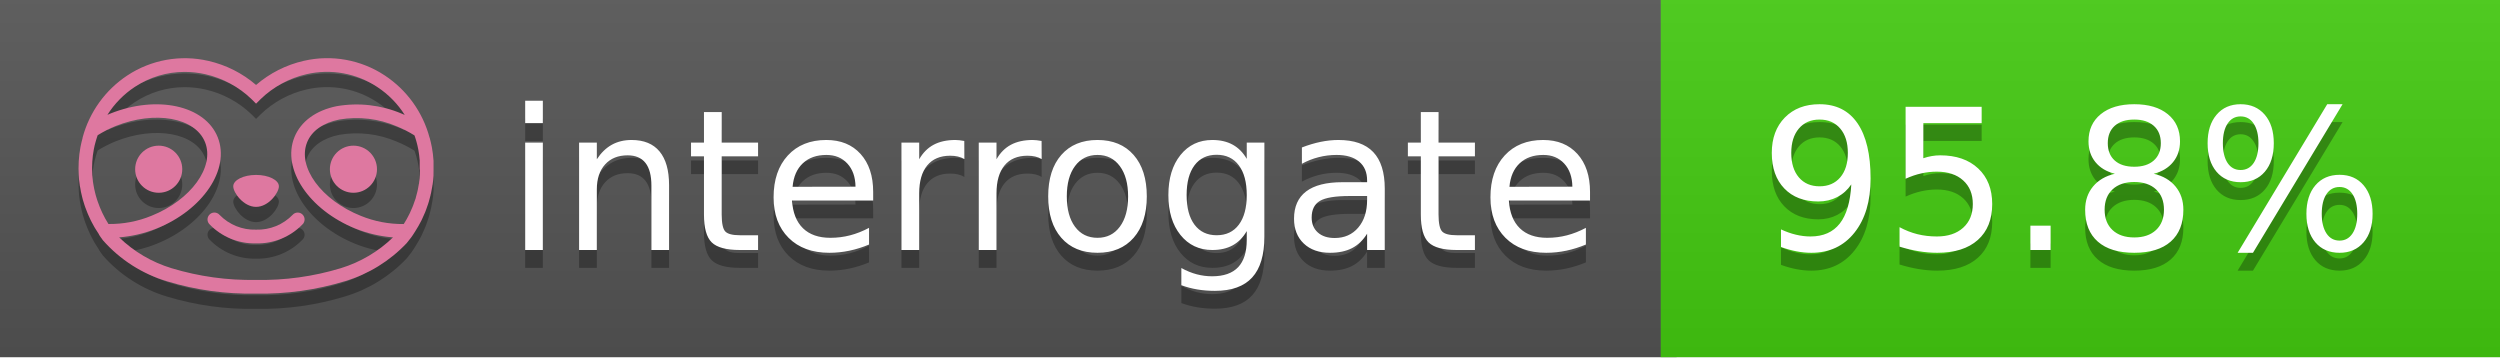
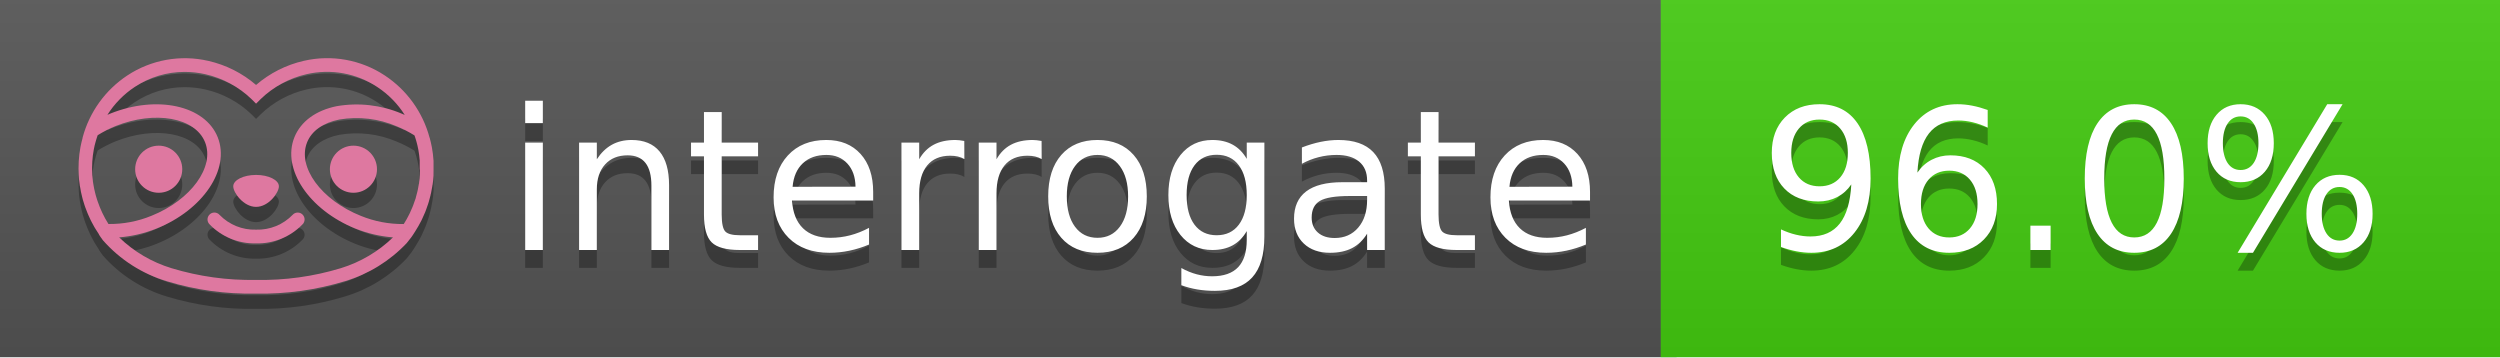
<svg xmlns="http://www.w3.org/2000/svg" width="140" height="20" viewBox="0 0 140 20" version="1.1" xml:space="preserve" style="fill-rule:evenodd;clip-rule:evenodd;stroke-linejoin:round;stroke-miterlimit:2;">
  <g transform="matrix(1,0,0,1,22,0)">
    <g id="backgrounds" transform="matrix(1.32789,0,0,1,-22.3892,0)">
      <rect x="0" y="0" width="71" height="20" style="fill:rgb(85,85,85);" />
    </g>
    <rect x="71" y="0" width="47" height="20" data-interrogate="color" style="fill:#4c1" />
    <g transform="matrix(1.19746,0,0,1,-22.3744,-4.85723e-16)">
      <rect x="0" y="0" width="118" height="20" style="fill:url(#_Linear1);" />
    </g>
  </g>
  <g fill="#fff" text-anchor="middle" font-family="DejaVu Sans,Verdana,Geneva,sans-serif" font-size="110">
    <text x="590" y="150" fill="#010101" fill-opacity=".3" transform="scale(.1)" textLength="610">interrogate</text>
    <text x="590" y="140" transform="scale(.1)" textLength="610">interrogate</text>
-     <text x="1160" y="150" fill="#010101" fill-opacity=".3" transform="scale(.1)" textLength="370" data-interrogate="result">95.8%</text>
-     <text x="1160" y="140" transform="scale(.1)" textLength="370" data-interrogate="result">95.8%</text>
+     <text x="1160" y="150" fill="#010101" fill-opacity=".3" transform="scale(.1)" textLength="370" data-interrogate="result">96.0%</text>
+     <text x="1160" y="140" transform="scale(.1)" textLength="370" data-interrogate="result">96.0%</text>
  </g>
  <g id="logo-shadow" transform="matrix(0.854876,0,0,0.854876,-6.73514,1.732)">
    <g transform="matrix(0.299012,0,0,0.299012,9.70229,-6.68582)">
      <path d="M50,64.25C52.76,64.25 55,61.13 55,59.75C55,58.37 52.76,57.25 50,57.25C47.24,57.25 45,58.37 45,59.75C45,61.13 47.24,64.25 50,64.25Z" style="fill:rgb(1,1,1);fill-opacity:0.3;fill-rule:nonzero;" />
    </g>
    <g transform="matrix(0.299012,0,0,0.299012,9.70229,-6.68582)">
      <path d="M88,49.05C86.506,43.475 83.018,38.638 78.2,35.46C72.969,32.002 66.539,30.844 60.43,32.26C56.576,33.145 52.995,34.958 50,37.54C46.998,34.958 43.411,33.149 39.55,32.27C33.441,30.853 27.011,32.011 21.78,35.47C16.97,38.652 13.489,43.489 12,49.06L12,49.13C11.82,49.79 11.66,50.46 11.53,51.13C11.146,53.207 11.021,55.323 11.16,57.43C11.16,58.03 11.26,58.63 11.34,59.23C11.34,59.51 11.43,59.79 11.48,60.07C11.53,60.35 11.58,60.68 11.64,60.98C11.7,61.28 11.8,61.69 11.89,62.05C11.98,62.41 11.99,62.47 12.05,62.68C12.16,63.07 12.28,63.46 12.41,63.84L12.58,64.34C12.72,64.74 12.88,65.14 13.04,65.53L13.23,65.98C13.403,66.373 13.583,66.767 13.77,67.16L13.99,67.59C14.19,67.97 14.39,68.35 14.61,68.73L14.87,69.15C15.1,69.52 15.33,69.89 15.58,70.26L15.58,70.32L15.99,70.93C16.14,71.14 16.29,71.36 16.45,71.57C20.206,75.83 25.086,78.95 30.53,80.57C36.839,82.48 43.41,83.385 50,83.25C56.599,83.374 63.177,82.456 69.49,80.53C74.644,78.978 79.303,76.102 83,72.19C83.34,71.78 83.65,71.35 84,70.92L84.18,70.66L84.33,70.44L84.41,70.32C84.55,70.12 84.67,69.9 84.81,69.7C85.07,69.3 85.32,68.89 85.55,68.48C85.78,68.07 86.02,67.65 86.23,67.22C86.31,67.05 86.39,66.88 86.47,66.7C86.67,66.28 86.85,65.87 87.03,65.44L87.23,64.92C87.397,64.487 87.55,64.05 87.69,63.61L87.85,63.09C87.98,62.64 88.1,62.19 88.21,61.74C88.21,61.57 88.3,61.39 88.33,61.22C88.43,60.75 88.52,60.22 88.6,59.79C88.6,59.64 88.66,59.49 88.68,59.33C88.77,58.71 88.84,58.08 88.88,57.45L88.88,54.17C88.817,53.164 88.693,52.162 88.51,51.17C88.38,50.5 88.23,49.84 88.05,49.17L88,49.05ZM85.89,56.44L85.89,57.23C85.89,57.78 85.79,58.32 85.72,58.86C85.72,59.01 85.72,59.15 85.65,59.3C85.59,59.7 85.51,60.11 85.43,60.51L85.32,60.99C85.23,61.38 85.12,61.77 85.01,62.16C85.01,62.31 84.93,62.46 84.88,62.6C84.74,63.04 84.59,63.47 84.42,63.9L84.27,64.28C84.1,64.71 83.91,65.14 83.71,65.56C83.51,65.98 83.43,66.12 83.28,66.4L83.01,66.91C82.83,67.223 82.643,67.537 82.45,67.85L82.35,68.01C79.121,68.047 75.918,67.434 72.93,66.21C64.27,62.74 59,55.52 61.18,50.11C62.18,47.6 64.7,45.82 68.26,45.11C72.489,44.395 76.835,44.908 80.78,46.59C82.141,47.144 83.453,47.813 84.7,48.59C84.76,48.76 84.82,48.93 84.88,49.1C84.94,49.27 85.05,49.63 85.12,49.9C85.28,50.5 85.44,51.1 85.55,51.73C85.691,52.507 85.792,53.292 85.85,54.08L85.85,55.89C85.85,56.12 85.91,56.25 85.91,56.45L85.89,56.44ZM17.66,68C16.668,66.435 15.869,64.756 15.28,63L15.17,62.68C15.06,62.35 14.96,62.01 14.87,61.68C14.823,61.493 14.777,61.31 14.73,61.13C14.66,60.84 14.59,60.55 14.53,60.27C14.47,59.99 14.43,59.72 14.38,59.44C14.33,59.16 14.3,59 14.27,58.78C14.2,58.27 14.15,57.78 14.11,57.23L14.11,57.03C14.008,55.236 14.122,53.437 14.45,51.67C14.56,51.06 14.71,50.46 14.88,49.87C14.96,49.59 15.04,49.32 15.13,49.05C15.22,48.78 15.24,48.72 15.3,48.55C16.548,47.774 17.859,47.105 19.22,46.55C27.86,43.09 36.65,44.67 38.82,50.08C40.99,55.49 35.73,62.74 27.09,66.2C24.101,67.431 20.893,68.043 17.66,68ZM68.57,77.68C62.554,79.508 56.287,80.376 50,80.25C43.737,80.37 37.495,79.506 31.5,77.69C27.185,76.38 23.243,74.062 20,70.93C22.815,70.706 25.58,70.055 28.2,69C38.37,64.92 44.39,56 41.6,49C38.81,42 28.27,39.72 18.1,43.8L17.43,44.09C18.973,41.648 21.019,39.561 23.43,37.97C26.671,35.824 30.473,34.68 34.36,34.68C35.884,34.681 37.404,34.852 38.89,35.19C42.694,36.049 46.191,37.935 49,40.64L50,41.64L51,40.64C53.797,37.937 57.279,36.049 61.07,35.18C66.402,33.947 72.014,34.968 76.57,38C78.98,39.588 81.026,41.671 82.57,44.11L81.9,43.82C77.409,41.921 72.464,41.355 67.66,42.19C63.08,43.12 59.79,45.54 58.39,49.02C55.6,55.97 61.62,64.94 71.79,69.02C74.414,70.07 77.182,70.714 80,70.93C76.776,74.05 72.859,76.363 68.57,77.68Z" style="fill:rgb(1,1,1);fill-opacity:0.3;fill-rule:nonzero;" />
    </g>
    <g transform="matrix(0.299012,0,0,0.299012,9.70229,-6.68582)">
      <circle cx="71.33" cy="56" r="5.16" style="fill:rgb(1,1,1);fill-opacity:0.3;" />
    </g>
    <g transform="matrix(0.299012,0,0,0.299012,9.70229,-6.68582)">
      <circle cx="28.67" cy="56" r="5.16" style="fill:rgb(1,1,1);fill-opacity:0.3;" />
    </g>
    <g transform="matrix(0.299012,0,0,0.299012,9.70229,-6.68582)">
      <path d="M58,66C55.912,68.161 53.003,69.339 50,69.24C46.997,69.339 44.088,68.161 42,66C41.714,65.677 41.302,65.491 40.87,65.491C40.042,65.491 39.361,66.172 39.361,67C39.361,67.368 39.496,67.724 39.74,68C42.403,70.804 46.134,72.35 50,72.25C53.862,72.347 57.59,70.802 60.25,68C60.495,67.725 60.63,67.369 60.63,67C60.63,66.174 59.951,65.495 59.125,65.495C58.695,65.495 58.285,65.679 58,66Z" style="fill:rgb(1,1,1);fill-opacity:0.3;fill-rule:nonzero;" />
    </g>
  </g>
  <g id="logo-pink" transform="matrix(0.854876,0,0,0.854876,-6.73514,0.877124)">
    <g transform="matrix(0.299012,0,0,0.299012,9.70229,-6.68582)">
      <path d="M50,64.25C52.76,64.25 55,61.13 55,59.75C55,58.37 52.76,57.25 50,57.25C47.24,57.25 45,58.37 45,59.75C45,61.13 47.24,64.25 50,64.25Z" style="fill:rgb(222,120,160);fill-rule:nonzero;" />
    </g>
    <g transform="matrix(0.299012,0,0,0.299012,9.70229,-6.68582)">
      <path d="M88,49.05C86.506,43.475 83.018,38.638 78.2,35.46C72.969,32.002 66.539,30.844 60.43,32.26C56.576,33.145 52.995,34.958 50,37.54C46.998,34.958 43.411,33.149 39.55,32.27C33.441,30.853 27.011,32.011 21.78,35.47C16.97,38.652 13.489,43.489 12,49.06L12,49.13C11.82,49.79 11.66,50.46 11.53,51.13C11.146,53.207 11.021,55.323 11.16,57.43C11.16,58.03 11.26,58.63 11.34,59.23C11.34,59.51 11.43,59.79 11.48,60.07C11.53,60.35 11.58,60.68 11.64,60.98C11.7,61.28 11.8,61.69 11.89,62.05C11.98,62.41 11.99,62.47 12.05,62.68C12.16,63.07 12.28,63.46 12.41,63.84L12.58,64.34C12.72,64.74 12.88,65.14 13.04,65.53L13.23,65.98C13.403,66.373 13.583,66.767 13.77,67.16L13.99,67.59C14.19,67.97 14.39,68.35 14.61,68.73L14.87,69.15C15.1,69.52 15.33,69.89 15.58,70.26L15.58,70.32L15.99,70.93C16.14,71.14 16.29,71.36 16.45,71.57C20.206,75.83 25.086,78.95 30.53,80.57C36.839,82.48 43.41,83.385 50,83.25C56.599,83.374 63.177,82.456 69.49,80.53C74.644,78.978 79.303,76.102 83,72.19C83.34,71.78 83.65,71.35 84,70.92L84.18,70.66L84.33,70.44L84.41,70.32C84.55,70.12 84.67,69.9 84.81,69.7C85.07,69.3 85.32,68.89 85.55,68.48C85.78,68.07 86.02,67.65 86.23,67.22C86.31,67.05 86.39,66.88 86.47,66.7C86.67,66.28 86.85,65.87 87.03,65.44L87.23,64.92C87.397,64.487 87.55,64.05 87.69,63.61L87.85,63.09C87.98,62.64 88.1,62.19 88.21,61.74C88.21,61.57 88.3,61.39 88.33,61.22C88.43,60.75 88.52,60.22 88.6,59.79C88.6,59.64 88.66,59.49 88.68,59.33C88.77,58.71 88.84,58.08 88.88,57.45L88.88,54.17C88.817,53.164 88.693,52.162 88.51,51.17C88.38,50.5 88.23,49.84 88.05,49.17L88,49.05ZM85.89,56.44L85.89,57.23C85.89,57.78 85.79,58.32 85.72,58.86C85.72,59.01 85.72,59.15 85.65,59.3C85.59,59.7 85.51,60.11 85.43,60.51L85.32,60.99C85.23,61.38 85.12,61.77 85.01,62.16C85.01,62.31 84.93,62.46 84.88,62.6C84.74,63.04 84.59,63.47 84.42,63.9L84.27,64.28C84.1,64.71 83.91,65.14 83.71,65.56C83.51,65.98 83.43,66.12 83.28,66.4L83.01,66.91C82.83,67.223 82.643,67.537 82.45,67.85L82.35,68.01C79.121,68.047 75.918,67.434 72.93,66.21C64.27,62.74 59,55.52 61.18,50.11C62.18,47.6 64.7,45.82 68.26,45.11C72.489,44.395 76.835,44.908 80.78,46.59C82.141,47.144 83.453,47.813 84.7,48.59C84.76,48.76 84.82,48.93 84.88,49.1C84.94,49.27 85.05,49.63 85.12,49.9C85.28,50.5 85.44,51.1 85.55,51.73C85.691,52.507 85.792,53.292 85.85,54.08L85.85,55.89C85.85,56.12 85.91,56.25 85.91,56.45L85.89,56.44ZM17.66,68C16.668,66.435 15.869,64.756 15.28,63L15.17,62.68C15.06,62.35 14.96,62.01 14.87,61.68C14.823,61.493 14.777,61.31 14.73,61.13C14.66,60.84 14.59,60.55 14.53,60.27C14.47,59.99 14.43,59.72 14.38,59.44C14.33,59.16 14.3,59 14.27,58.78C14.2,58.27 14.15,57.78 14.11,57.23L14.11,57.03C14.008,55.236 14.122,53.437 14.45,51.67C14.56,51.06 14.71,50.46 14.88,49.87C14.96,49.59 15.04,49.32 15.13,49.05C15.22,48.78 15.24,48.72 15.3,48.55C16.548,47.774 17.859,47.105 19.22,46.55C27.86,43.09 36.65,44.67 38.82,50.08C40.99,55.49 35.73,62.74 27.09,66.2C24.101,67.431 20.893,68.043 17.66,68ZM68.57,77.68C62.554,79.508 56.287,80.376 50,80.25C43.737,80.37 37.495,79.506 31.5,77.69C27.185,76.38 23.243,74.062 20,70.93C22.815,70.706 25.58,70.055 28.2,69C38.37,64.92 44.39,56 41.6,49C38.81,42 28.27,39.72 18.1,43.8L17.43,44.09C18.973,41.648 21.019,39.561 23.43,37.97C26.671,35.824 30.473,34.68 34.36,34.68C35.884,34.681 37.404,34.852 38.89,35.19C42.694,36.049 46.191,37.935 49,40.64L50,41.64L51,40.64C53.797,37.937 57.279,36.049 61.07,35.18C66.402,33.947 72.014,34.968 76.57,38C78.98,39.588 81.026,41.671 82.57,44.11L81.9,43.82C77.409,41.921 72.464,41.355 67.66,42.19C63.08,43.12 59.79,45.54 58.39,49.02C55.6,55.97 61.62,64.94 71.79,69.02C74.414,70.07 77.182,70.714 80,70.93C76.776,74.05 72.859,76.363 68.57,77.68Z" style="fill:rgb(222,120,160);fill-rule:nonzero;" />
    </g>
    <g transform="matrix(0.299012,0,0,0.299012,9.70229,-6.68582)">
      <circle cx="71.33" cy="56" r="5.16" style="fill:rgb(222,120,160);" />
    </g>
    <g transform="matrix(0.299012,0,0,0.299012,9.70229,-6.68582)">
      <circle cx="28.67" cy="56" r="5.16" style="fill:rgb(222,120,160);" />
    </g>
    <g transform="matrix(0.299012,0,0,0.299012,9.70229,-6.68582)">
      <path d="M58,66C55.912,68.161 53.003,69.339 50,69.24C46.997,69.339 44.088,68.161 42,66C41.714,65.677 41.302,65.491 40.87,65.491C40.042,65.491 39.361,66.172 39.361,67C39.361,67.368 39.496,67.724 39.74,68C42.403,70.804 46.134,72.35 50,72.25C53.862,72.347 57.59,70.802 60.25,68C60.495,67.725 60.63,67.369 60.63,67C60.63,66.174 59.951,65.495 59.125,65.495C58.695,65.495 58.285,65.679 58,66Z" style="fill:rgb(222,120,160);fill-rule:nonzero;" />
    </g>
  </g>
  <defs>
    <linearGradient id="_Linear1" x1="0" y1="0" x2="1" y2="0" gradientUnits="userSpaceOnUse" gradientTransform="matrix(1.22465e-15,20,-20,1.22465e-15,0,0)">
      <stop offset="0" style="stop-color:rgb(187,187,187);stop-opacity:0.1" />
      <stop offset="1" style="stop-color:black;stop-opacity:0.1" />
    </linearGradient>
  </defs>
</svg>
